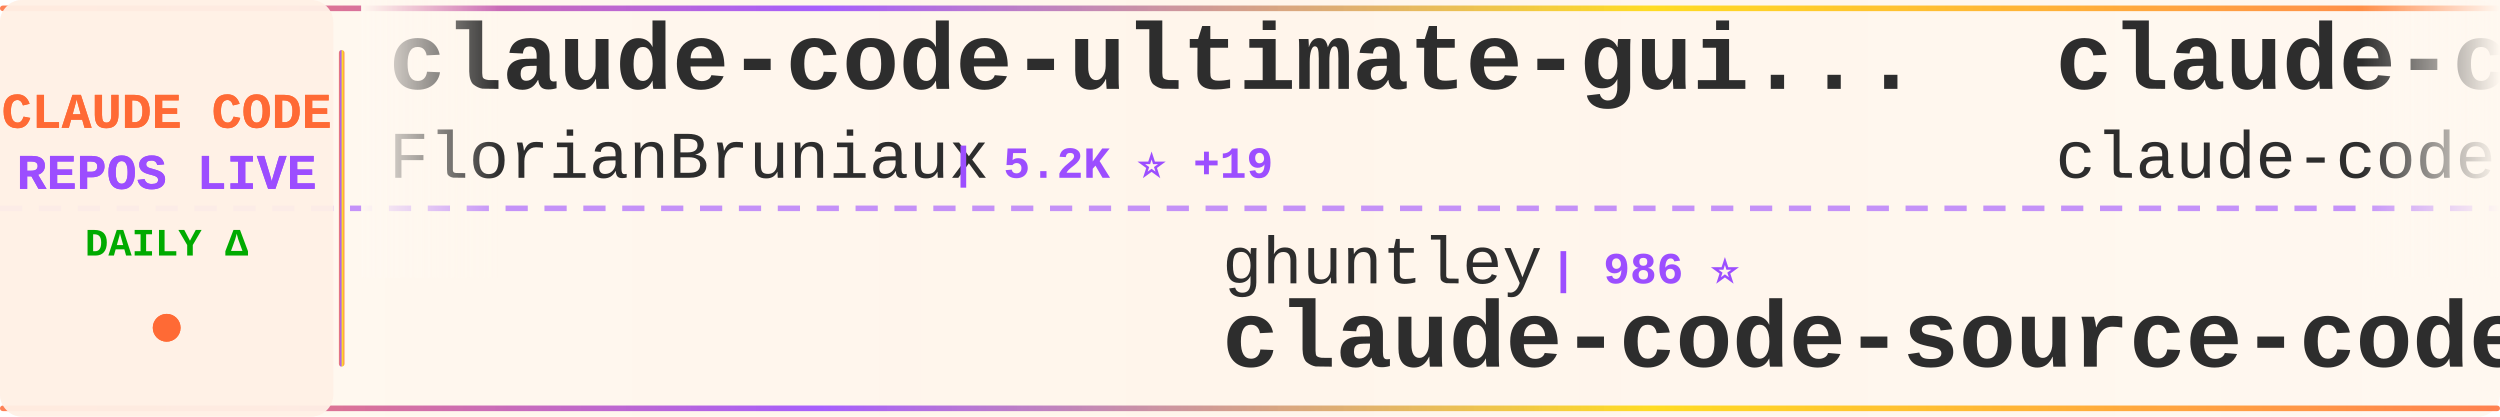
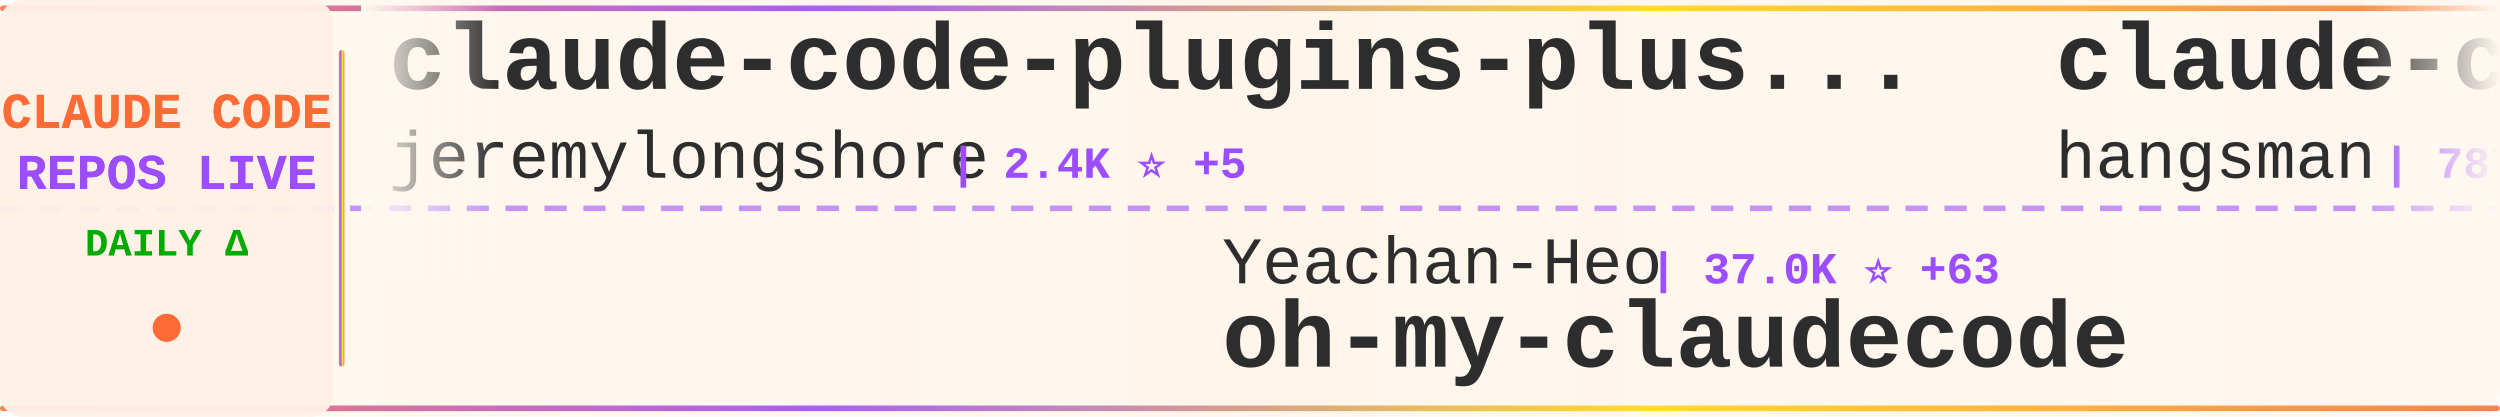
<svg xmlns="http://www.w3.org/2000/svg" width="900" height="150">
  <defs>
    <linearGradient id="tickerBg" x1="0%" y1="0%" x2="100%" y2="0%">
      <stop offset="0%" style="stop-color:#fff8f0;stop-opacity:0.98" />
      <stop offset="50%" style="stop-color:#fff5eb;stop-opacity:1" />
      <stop offset="100%" style="stop-color:#fff8f0;stop-opacity:0.98" />
    </linearGradient>
    <linearGradient id="borderGrad" x1="0%" y1="0%" x2="100%" y2="0%">
      <stop offset="0%" style="stop-color:#FF6B35;stop-opacity:0.85">
        <animate attributeName="stop-opacity" values="0.85;1;0.85" dur="2s" repeatCount="indefinite" />
      </stop>
      <stop offset="33%" style="stop-color:#9C4EFF;stop-opacity:0.9">
        <animate attributeName="stop-opacity" values="0.9;1;0.9" dur="2.2s" repeatCount="indefinite" />
      </stop>
      <stop offset="66%" style="stop-color:#FFD700;stop-opacity:0.85">
        <animate attributeName="stop-opacity" values="0.85;1;0.85" dur="1.8s" repeatCount="indefinite" />
      </stop>
      <stop offset="100%" style="stop-color:#FF6B35;stop-opacity:0.85">
        <animate attributeName="stop-opacity" values="0.85;1;0.85" dur="2s" repeatCount="indefinite" />
      </stop>
    </linearGradient>
    <filter id="textGlow">
      <feGaussianBlur stdDeviation="0.15" result="coloredBlur" />
      <feMerge>
        <feMergeNode in="coloredBlur" />
        <feMergeNode in="SourceGraphic" />
      </feMerge>
    </filter>
    <filter id="metricGlow">
      <feGaussianBlur stdDeviation="0.2" result="coloredBlur" />
      <feMerge>
        <feMergeNode in="coloredBlur" />
        <feMergeNode in="SourceGraphic" />
      </feMerge>
    </filter>
    <linearGradient id="leftFade" x1="0%" y1="0%" x2="100%" y2="0%">
      <stop offset="0%" style="stop-color:#fff8f0;stop-opacity:1" />
      <stop offset="100%" style="stop-color:#fff8f0;stop-opacity:0" />
    </linearGradient>
    <linearGradient id="rightFade" x1="0%" y1="0%" x2="100%" y2="0%">
      <stop offset="0%" style="stop-color:#fff8f0;stop-opacity:0" />
      <stop offset="100%" style="stop-color:#fff8f0;stop-opacity:1" />
    </linearGradient>
  </defs>
  <rect width="900" height="150" fill="url(#tickerBg)" rx="8" />
  <rect x="0" y="2" width="900" height="2" fill="url(#borderGrad)" rx="1" />
  <rect x="0" y="146" width="900" height="2" fill="url(#borderGrad)" rx="1" />
  <line x1="0" y1="75" x2="900" y2="75" stroke="#9C4EFF" stroke-width="2" stroke-dasharray="8 6" opacity="0.6" />
  <rect x="0" y="0" width="120" height="150" fill="#fff0e6" opacity="0.95" rx="8" />
  <text x="60" y="46" font-family="'Courier New', monospace" font-size="18" font-weight="bold" fill="#FF6B35" text-anchor="middle" filter="url(#textGlow)">
    CLAUDE CODE
  </text>
  <text x="60" y="68" font-family="'Courier New', monospace" font-size="18" font-weight="bold" fill="#9C4EFF" text-anchor="middle" filter="url(#textGlow)">
    REPOS LIVE
  </text>
  <text x="60" y="92" font-family="'Courier New', monospace" font-size="14" font-weight="bold" fill="#00aa00" text-anchor="middle">
    DAILY Δ
  </text>
  <circle cx="60" cy="118" r="5" fill="#FF6B35" filter="url(#metricGlow)">
    <animate attributeName="r" values="4;6;4" dur="1.5s" repeatCount="indefinite" />
    <animate attributeName="opacity" values="0.6;1;0.6" dur="1.5s" repeatCount="indefinite" />
  </circle>
  <rect x="122" y="18" width="2" height="114" fill="url(#borderGrad)" rx="1" />
  <clipPath id="tickerClip">
    <rect x="130" y="0" width="770" height="150" />
  </clipPath>
  <g clip-path="url(#tickerClip)">
    <g id="tickerItems">
      <animateTransform attributeName="transform" attributeType="XML" type="translate" from="0 0" to="-3000 0" dur="54s" repeatCount="indefinite" />
      <g transform="translate(0, 0)">
-         <text x="140" y="32" font-family="'Courier New', monospace" font-size="34" font-weight="bold" fill="#2d2d2d">claude-code-ultimate-gui...</text>
-         <text x="140" y="64" font-family="'Courier New', monospace" font-size="24" font-weight="normal" fill="#2d2d2d" opacity="1.0">FlorianBruniaux</text>
-         <text x="342" y="64" font-family="'Courier New', monospace" font-size="16" font-weight="bold" fill="#9C4EFF"> | 5.2K ⭐ +19</text>
+         <text x="140" y="32" font-family="'Courier New', monospace" font-size="34" font-weight="bold" fill="#2d2d2d">claude-code-plugins-plus...</text>
+         <text x="140" y="64" font-family="'Courier New', monospace" font-size="24" font-weight="normal" fill="#2d2d2d" opacity="1.0">jeremylongshore</text>
+         <text x="342" y="64" font-family="'Courier New', monospace" font-size="16" font-weight="bold" fill="#9C4EFF"> | 2.4K ⭐ +5</text>
      </g>
      <g transform="translate(300, 0)">
-         <text x="140" y="102" font-family="'Courier New', monospace" font-size="24" font-weight="normal" fill="#2d2d2d" opacity="1.0">ghuntley</text>
-         <text x="258" y="102" font-family="'Courier New', monospace" font-size="16" font-weight="bold" fill="#9C4EFF"> | 986 ⭐</text>
-         <text x="140" y="132" font-family="'Courier New', monospace" font-size="34" font-weight="bold" fill="#2d2d2d">claude-code-source-code-...</text>
+         <text x="140" y="102" font-family="'Courier New', monospace" font-size="24" font-weight="normal" fill="#2d2d2d" opacity="1.0">Yeachan-Heo</text>
+         <text x="294" y="102" font-family="'Courier New', monospace" font-size="16" font-weight="bold" fill="#9C4EFF"> | 37.0K ⭐ +63</text>
+         <text x="140" y="132" font-family="'Courier New', monospace" font-size="34" font-weight="bold" fill="#2d2d2d">oh-my-claudecode</text>
      </g>
      <g transform="translate(600, 0)">
-         <text x="140" y="32" font-family="'Courier New', monospace" font-size="34" font-weight="bold" fill="#2d2d2d">claude-code</text>
-         <text x="140" y="64" font-family="'Courier New', monospace" font-size="24" font-weight="normal" fill="#2d2d2d" opacity="1.0">claude-code-best</text>
-         <text x="354" y="64" font-family="'Courier New', monospace" font-size="16" font-weight="bold" fill="#9C4EFF"> | 20.4K ⭐ +47</text>
+         <text x="140" y="32" font-family="'Courier New', monospace" font-size="34" font-weight="bold" fill="#2d2d2d">claude-code-source</text>
+         <text x="140" y="64" font-family="'Courier New', monospace" font-size="24" font-weight="normal" fill="#2d2d2d" opacity="1.0">hangsman</text>
+         <text x="258" y="64" font-family="'Courier New', monospace" font-size="16" font-weight="bold" fill="#9C4EFF"> | 787 ⭐</text>
      </g>
      <g transform="translate(900, 0)">
-         <text x="140" y="102" font-family="'Courier New', monospace" font-size="24" font-weight="normal" fill="#2d2d2d" opacity="1.0">VoltAgent</text>
-         <text x="270" y="102" font-family="'Courier New', monospace" font-size="16" font-weight="bold" fill="#9C4EFF"> | 22.4K ⭐ +52</text>
-         <text x="140" y="132" font-family="'Courier New', monospace" font-size="34" font-weight="bold" fill="#2d2d2d">awesome-claude-code-suba...</text>
+         <text x="140" y="102" font-family="'Courier New', monospace" font-size="24" font-weight="normal" fill="#2d2d2d" opacity="1.0">fazxes</text>
+         <text x="234" y="102" font-family="'Courier New', monospace" font-size="16" font-weight="bold" fill="#9C4EFF"> | 222 ⭐</text>
+         <text x="140" y="132" font-family="'Courier New', monospace" font-size="34" font-weight="bold" fill="#2d2d2d">Claude-code</text>
      </g>
      <g transform="translate(1200, 0)">
-         <text x="140" y="32" font-family="'Courier New', monospace" font-size="34" font-weight="bold" fill="#2d2d2d">claude-code-prompts</text>
-         <text x="140" y="64" font-family="'Courier New', monospace" font-size="24" font-weight="normal" fill="#2d2d2d" opacity="1.0">repowise-dev</text>
-         <text x="306" y="64" font-family="'Courier New', monospace" font-size="16" font-weight="bold" fill="#9C4EFF"> | 1.1K ⭐ +2</text>
+         <text x="140" y="32" font-family="'Courier New', monospace" font-size="34" font-weight="bold" fill="#2d2d2d">awesome-claude-code-tool...</text>
+         <text x="140" y="64" font-family="'Courier New', monospace" font-size="24" font-weight="normal" fill="#2d2d2d" opacity="1.0">rohitg00</text>
+         <text x="258" y="64" font-family="'Courier New', monospace" font-size="16" font-weight="bold" fill="#9C4EFF"> | 2.2K ⭐ +3</text>
      </g>
      <g transform="translate(1500, 0)">
-         <text x="140" y="102" font-family="'Courier New', monospace" font-size="24" font-weight="normal" fill="#2d2d2d" opacity="1.0">OrcaWhisper</text>
-         <text x="294" y="102" font-family="'Courier New', monospace" font-size="16" font-weight="bold" fill="#9C4EFF"> | 79 ⭐</text>
-         <text x="140" y="132" font-family="'Courier New', monospace" font-size="34" font-weight="bold" fill="#2d2d2d">Claude-Code</text>
+         <text x="140" y="102" font-family="'Courier New', monospace" font-size="24" font-weight="normal" fill="#2d2d2d" opacity="1.0">xorespesp</text>
+         <text x="270" y="102" font-family="'Courier New', monospace" font-size="16" font-weight="bold" fill="#9C4EFF"> | 228 ⭐</text>
+         <text x="140" y="132" font-family="'Courier New', monospace" font-size="34" font-weight="bold" fill="#2d2d2d">claude-code</text>
      </g>
      <g transform="translate(1800, 0)">
-         <text x="140" y="32" font-family="'Courier New', monospace" font-size="34" font-weight="bold" fill="#2d2d2d">claude-code-spec-workflo...</text>
-         <text x="140" y="64" font-family="'Courier New', monospace" font-size="24" font-weight="normal" fill="#2d2d2d" opacity="1.0">Pimzino</text>
-         <text x="246" y="64" font-family="'Courier New', monospace" font-size="16" font-weight="bold" fill="#9C4EFF"> | 3.8K ⭐</text>
+         <text x="140" y="32" font-family="'Courier New', monospace" font-size="34" font-weight="bold" fill="#2d2d2d">claude-code-hub</text>
+         <text x="140" y="64" font-family="'Courier New', monospace" font-size="24" font-weight="normal" fill="#2d2d2d" opacity="1.0">ding113</text>
+         <text x="246" y="64" font-family="'Courier New', monospace" font-size="16" font-weight="bold" fill="#9C4EFF"> | 3.2K ⭐ +7</text>
      </g>
      <g transform="translate(2100, 0)">
-         <text x="140" y="102" font-family="'Courier New', monospace" font-size="24" font-weight="normal" fill="#2d2d2d" opacity="1.0">frankbria</text>
-         <text x="270" y="102" font-family="'Courier New', monospace" font-size="16" font-weight="bold" fill="#9C4EFF"> | 9.5K ⭐ +9</text>
-         <text x="140" y="132" font-family="'Courier New', monospace" font-size="34" font-weight="bold" fill="#2d2d2d">ralph-claude-code</text>
+         <text x="140" y="102" font-family="'Courier New', monospace" font-size="24" font-weight="normal" fill="#2d2d2d" opacity="1.0">SeemSeam</text>
+         <text x="258" y="102" font-family="'Courier New', monospace" font-size="16" font-weight="bold" fill="#9C4EFF"> | 3.1K ⭐ +18</text>
+         <text x="140" y="132" font-family="'Courier New', monospace" font-size="34" font-weight="bold" fill="#2d2d2d">claude_codex_bridge</text>
      </g>
      <g transform="translate(2400, 0)">
-         <text x="140" y="32" font-family="'Courier New', monospace" font-size="34" font-weight="bold" fill="#2d2d2d">Claude-Code</text>
-         <text x="140" y="64" font-family="'Courier New', monospace" font-size="24" font-weight="normal" fill="#2d2d2d" opacity="1.0">pengchengneo</text>
-         <text x="306" y="64" font-family="'Courier New', monospace" font-size="16" font-weight="bold" fill="#9C4EFF"> | 1.6K ⭐ +4</text>
+         <text x="140" y="32" font-family="'Courier New', monospace" font-size="34" font-weight="bold" fill="#2d2d2d">claude-code-hooks-master...</text>
+         <text x="140" y="64" font-family="'Courier New', monospace" font-size="24" font-weight="normal" fill="#2d2d2d" opacity="1.0">disler</text>
+         <text x="234" y="64" font-family="'Courier New', monospace" font-size="16" font-weight="bold" fill="#9C4EFF"> | 3.8K ⭐</text>
      </g>
      <g transform="translate(2700, 0)">
-         <text x="140" y="102" font-family="'Courier New', monospace" font-size="24" font-weight="normal" fill="#2d2d2d" opacity="1.0">guanshan</text>
-         <text x="258" y="102" font-family="'Courier New', monospace" font-size="16" font-weight="bold" fill="#9C4EFF"> | 60 ⭐</text>
-         <text x="140" y="132" font-family="'Courier New', monospace" font-size="34" font-weight="bold" fill="#2d2d2d">ClaudeCode</text>
+         <text x="140" y="102" font-family="'Courier New', monospace" font-size="24" font-weight="normal" fill="#2d2d2d" opacity="1.0">chauncygu</text>
+         <text x="270" y="102" font-family="'Courier New', monospace" font-size="16" font-weight="bold" fill="#9C4EFF"> | 2.7K ⭐ +7</text>
+         <text x="140" y="132" font-family="'Courier New', monospace" font-size="34" font-weight="bold" fill="#2d2d2d">collection-claude-code-s...</text>
      </g>
      <g transform="translate(3000, 0)">
-         <text x="140" y="32" font-family="'Courier New', monospace" font-size="34" font-weight="bold" fill="#2d2d2d">claude-code-ultimate-gui...</text>
-         <text x="140" y="64" font-family="'Courier New', monospace" font-size="24" font-weight="normal" fill="#2d2d2d" opacity="1.0">FlorianBruniaux</text>
-         <text x="342" y="64" font-family="'Courier New', monospace" font-size="16" font-weight="bold" fill="#9C4EFF"> | 5.2K ⭐ +19</text>
+         <text x="140" y="32" font-family="'Courier New', monospace" font-size="34" font-weight="bold" fill="#2d2d2d">claude-code-plugins-plus...</text>
+         <text x="140" y="64" font-family="'Courier New', monospace" font-size="24" font-weight="normal" fill="#2d2d2d" opacity="1.0">jeremylongshore</text>
+         <text x="342" y="64" font-family="'Courier New', monospace" font-size="16" font-weight="bold" fill="#9C4EFF"> | 2.4K ⭐ +5</text>
      </g>
      <g transform="translate(3300, 0)">
-         <text x="140" y="102" font-family="'Courier New', monospace" font-size="24" font-weight="normal" fill="#2d2d2d" opacity="1.0">ghuntley</text>
-         <text x="258" y="102" font-family="'Courier New', monospace" font-size="16" font-weight="bold" fill="#9C4EFF"> | 986 ⭐</text>
-         <text x="140" y="132" font-family="'Courier New', monospace" font-size="34" font-weight="bold" fill="#2d2d2d">claude-code-source-code-...</text>
+         <text x="140" y="102" font-family="'Courier New', monospace" font-size="24" font-weight="normal" fill="#2d2d2d" opacity="1.0">Yeachan-Heo</text>
+         <text x="294" y="102" font-family="'Courier New', monospace" font-size="16" font-weight="bold" fill="#9C4EFF"> | 37.0K ⭐ +63</text>
+         <text x="140" y="132" font-family="'Courier New', monospace" font-size="34" font-weight="bold" fill="#2d2d2d">oh-my-claudecode</text>
      </g>
      <g transform="translate(3600, 0)">
-         <text x="140" y="32" font-family="'Courier New', monospace" font-size="34" font-weight="bold" fill="#2d2d2d">claude-code</text>
-         <text x="140" y="64" font-family="'Courier New', monospace" font-size="24" font-weight="normal" fill="#2d2d2d" opacity="1.0">claude-code-best</text>
-         <text x="354" y="64" font-family="'Courier New', monospace" font-size="16" font-weight="bold" fill="#9C4EFF"> | 20.4K ⭐ +47</text>
+         <text x="140" y="32" font-family="'Courier New', monospace" font-size="34" font-weight="bold" fill="#2d2d2d">claude-code-source</text>
+         <text x="140" y="64" font-family="'Courier New', monospace" font-size="24" font-weight="normal" fill="#2d2d2d" opacity="1.0">hangsman</text>
+         <text x="258" y="64" font-family="'Courier New', monospace" font-size="16" font-weight="bold" fill="#9C4EFF"> | 787 ⭐</text>
      </g>
      <g transform="translate(3900, 0)">
-         <text x="140" y="102" font-family="'Courier New', monospace" font-size="24" font-weight="normal" fill="#2d2d2d" opacity="1.0">VoltAgent</text>
-         <text x="270" y="102" font-family="'Courier New', monospace" font-size="16" font-weight="bold" fill="#9C4EFF"> | 22.4K ⭐ +52</text>
-         <text x="140" y="132" font-family="'Courier New', monospace" font-size="34" font-weight="bold" fill="#2d2d2d">awesome-claude-code-suba...</text>
+         <text x="140" y="102" font-family="'Courier New', monospace" font-size="24" font-weight="normal" fill="#2d2d2d" opacity="1.0">fazxes</text>
+         <text x="234" y="102" font-family="'Courier New', monospace" font-size="16" font-weight="bold" fill="#9C4EFF"> | 222 ⭐</text>
+         <text x="140" y="132" font-family="'Courier New', monospace" font-size="34" font-weight="bold" fill="#2d2d2d">Claude-code</text>
      </g>
    </g>
  </g>
  <rect x="130" y="0" width="50" height="100" fill="url(#leftFade)" />
  <rect x="850" y="0" width="50" height="100" fill="url(#rightFade)" />
</svg>
